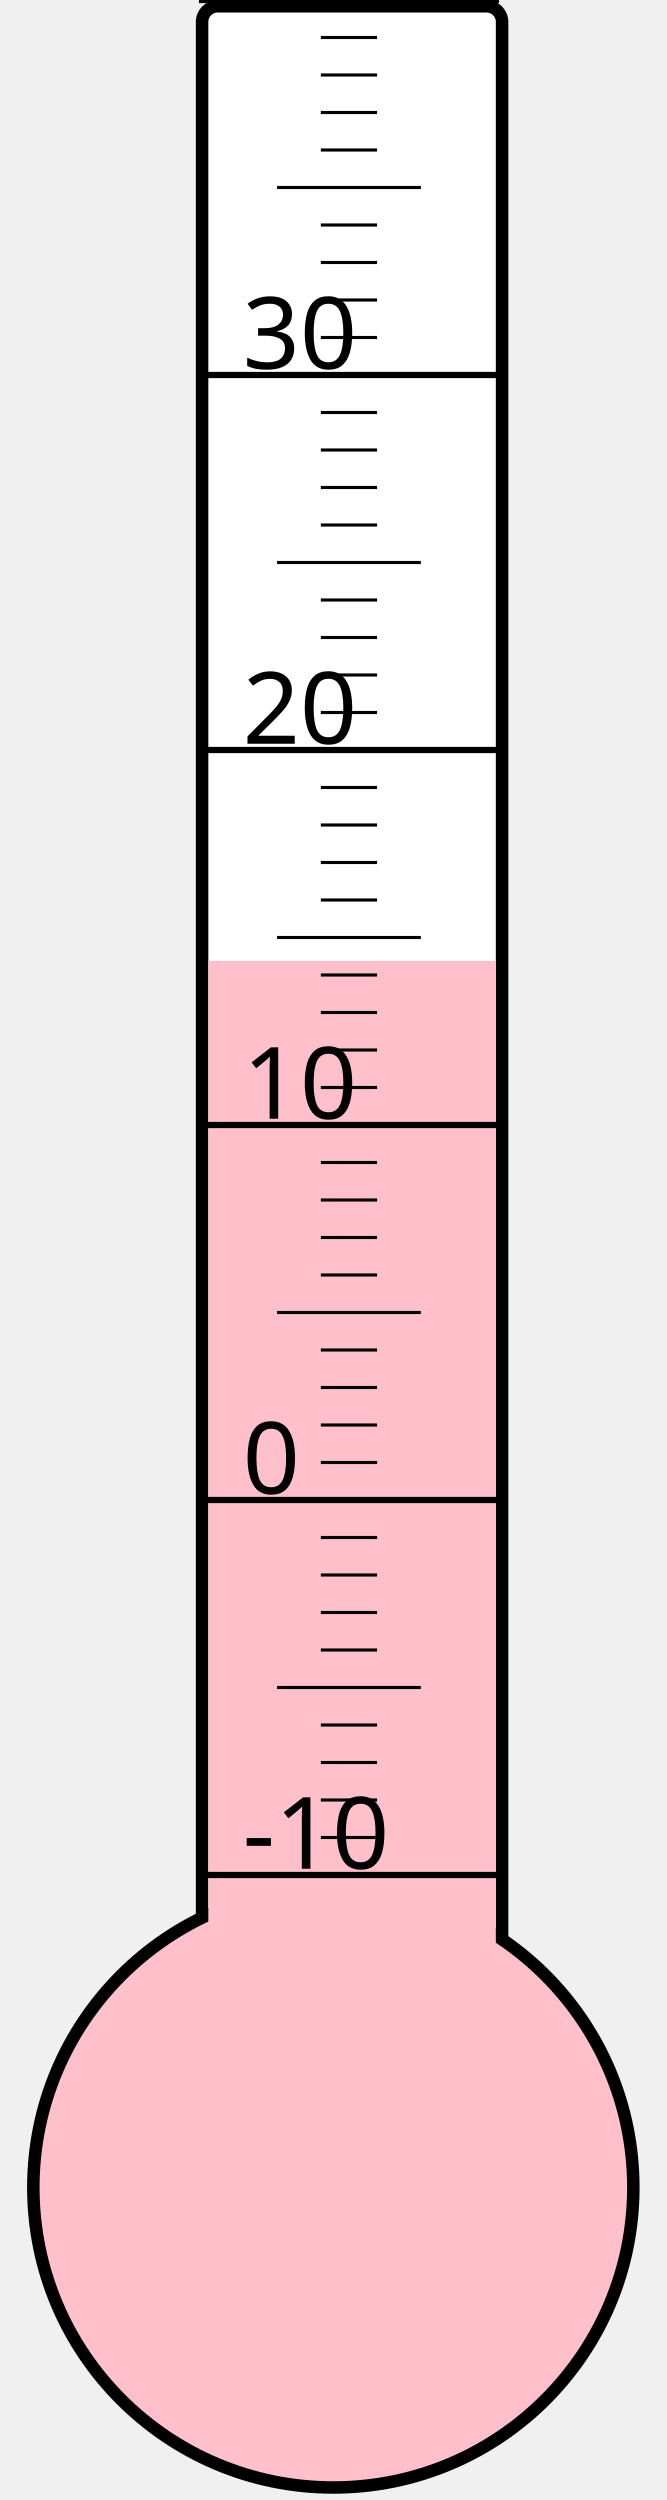
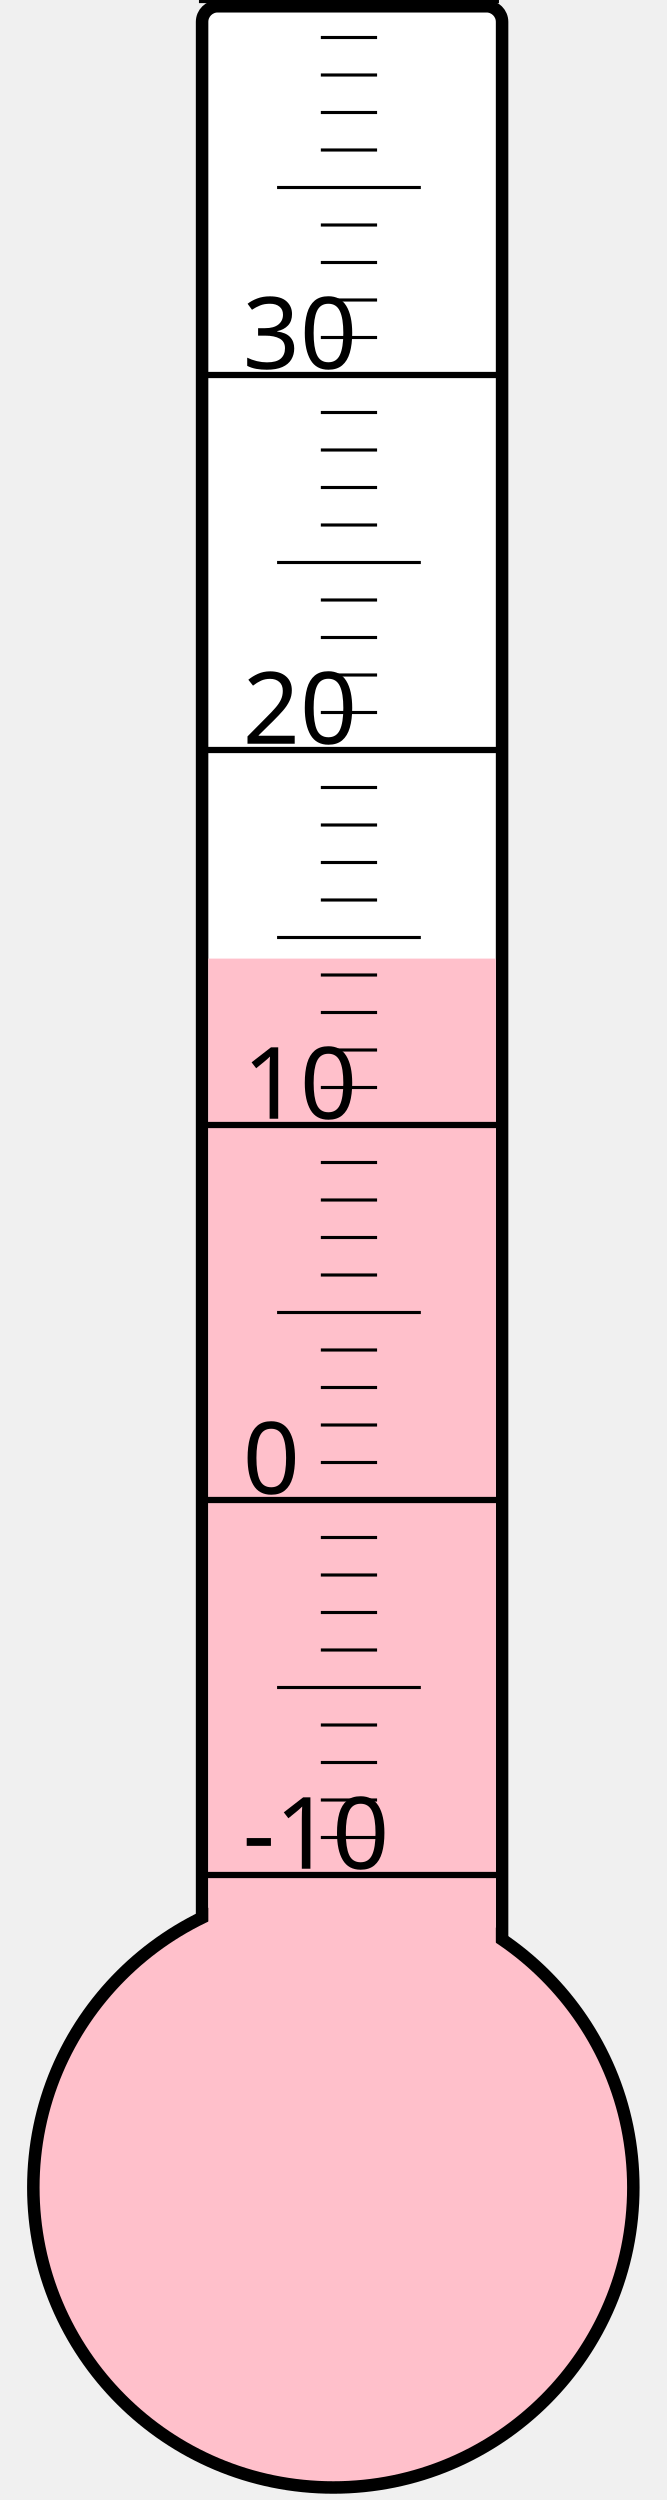
<svg xmlns="http://www.w3.org/2000/svg" width="40px" height="150px" viewBox="0 0 200 800">
  <rect width="200" height="800" x="0" y="0" style="fill: #ffffeb; fill-opacity: 0;" />
  <rect width="96" height="680" x="58" y="2" rx="5" ry="5" style="fill: white; fill-opacity: 1; stroke: black; stroke-width: 4;" />
  <circle cx="100" cy="700" r="96" style="fill: pink; stroke: black; stroke-width: 4;" />
-   <rect width="92" height="392.5" x="60" y="307.5" style="fill: pink; fill-opacity: 1; stroke-width: 0;" />
+   <rect width="92" height="393.25" x="60" y="306.75" style="fill: pink; fill-opacity: 1; stroke-width: 0;" />
  <text x="71" y="598" style="font-family: sans-serif; font-size: 24pt;">-10</text>
  <text x="71" y="478" style="font-family: sans-serif; font-size: 24pt;">0</text>
  <text x="71" y="358" style="font-family: sans-serif; font-size: 24pt;">10</text>
  <text x="71" y="238" style="font-family: sans-serif; font-size: 24pt;">20</text>
  <text x="71" y="118" style="font-family: sans-serif; font-size: 24pt;">30</text>
  <g style="stroke: black;">
    <line x1="57" y1="600" x2="153" y2="600" style="stroke-width: 2;" />
    <line x1="96" y1="588" x2="114" y2="588" style="stroke-width: 1;" />
    <line x1="96" y1="576" x2="114" y2="576" style="stroke-width: 1;" />
    <line x1="96" y1="564" x2="114" y2="564" style="stroke-width: 1;" />
    <line x1="96" y1="552" x2="114" y2="552" style="stroke-width: 1;" />
    <line x1="82" y1="540" x2="128" y2="540" style="stroke-width: 1;" />
    <line x1="96" y1="528" x2="114" y2="528" style="stroke-width: 1;" />
    <line x1="96" y1="516" x2="114" y2="516" style="stroke-width: 1;" />
    <line x1="96" y1="504" x2="114" y2="504" style="stroke-width: 1;" />
    <line x1="96" y1="492" x2="114" y2="492" style="stroke-width: 1;" />
    <line x1="57" y1="480" x2="153" y2="480" style="stroke-width: 2;" />
    <line x1="96" y1="468" x2="114" y2="468" style="stroke-width: 1;" />
    <line x1="96" y1="456" x2="114" y2="456" style="stroke-width: 1;" />
    <line x1="96" y1="444" x2="114" y2="444" style="stroke-width: 1;" />
    <line x1="96" y1="432" x2="114" y2="432" style="stroke-width: 1;" />
    <line x1="82" y1="420" x2="128" y2="420" style="stroke-width: 1;" />
    <line x1="96" y1="408" x2="114" y2="408" style="stroke-width: 1;" />
    <line x1="96" y1="396" x2="114" y2="396" style="stroke-width: 1;" />
    <line x1="96" y1="384" x2="114" y2="384" style="stroke-width: 1;" />
    <line x1="96" y1="372" x2="114" y2="372" style="stroke-width: 1;" />
    <line x1="57" y1="360" x2="153" y2="360" style="stroke-width: 2;" />
    <line x1="96" y1="348" x2="114" y2="348" style="stroke-width: 1;" />
    <line x1="96" y1="336" x2="114" y2="336" style="stroke-width: 1;" />
    <line x1="96" y1="324" x2="114" y2="324" style="stroke-width: 1;" />
    <line x1="96" y1="312" x2="114" y2="312" style="stroke-width: 1;" />
    <line x1="82" y1="300" x2="128" y2="300" style="stroke-width: 1;" />
    <line x1="96" y1="288" x2="114" y2="288" style="stroke-width: 1;" />
    <line x1="96" y1="276" x2="114" y2="276" style="stroke-width: 1;" />
    <line x1="96" y1="264" x2="114" y2="264" style="stroke-width: 1;" />
    <line x1="96" y1="252" x2="114" y2="252" style="stroke-width: 1;" />
    <line x1="57" y1="240" x2="153" y2="240" style="stroke-width: 2;" />
    <line x1="96" y1="228" x2="114" y2="228" style="stroke-width: 1;" />
    <line x1="96" y1="216" x2="114" y2="216" style="stroke-width: 1;" />
    <line x1="96" y1="204" x2="114" y2="204" style="stroke-width: 1;" />
    <line x1="96" y1="192" x2="114" y2="192" style="stroke-width: 1;" />
    <line x1="82" y1="180" x2="128" y2="180" style="stroke-width: 1;" />
    <line x1="96" y1="168" x2="114" y2="168" style="stroke-width: 1;" />
    <line x1="96" y1="156" x2="114" y2="156" style="stroke-width: 1;" />
    <line x1="96" y1="144" x2="114" y2="144" style="stroke-width: 1;" />
    <line x1="96" y1="132" x2="114" y2="132" style="stroke-width: 1;" />
    <line x1="57" y1="120" x2="153" y2="120" style="stroke-width: 2;" />
    <line x1="96" y1="108" x2="114" y2="108" style="stroke-width: 1;" />
    <line x1="96" y1="96" x2="114" y2="96" style="stroke-width: 1;" />
    <line x1="96" y1="84" x2="114" y2="84" style="stroke-width: 1;" />
    <line x1="96" y1="72" x2="114" y2="72" style="stroke-width: 1;" />
    <line x1="82" y1="60" x2="128" y2="60" style="stroke-width: 1;" />
    <line x1="96" y1="48" x2="114" y2="48" style="stroke-width: 1;" />
    <line x1="96" y1="36" x2="114" y2="36" style="stroke-width: 1;" />
    <line x1="96" y1="24" x2="114" y2="24" style="stroke-width: 1;" />
    <line x1="96" y1="12" x2="114" y2="12" style="stroke-width: 1;" />
    <line x1="57" y1="0" x2="153" y2="0" style="stroke-width: 2;" />
  </g>
</svg>
